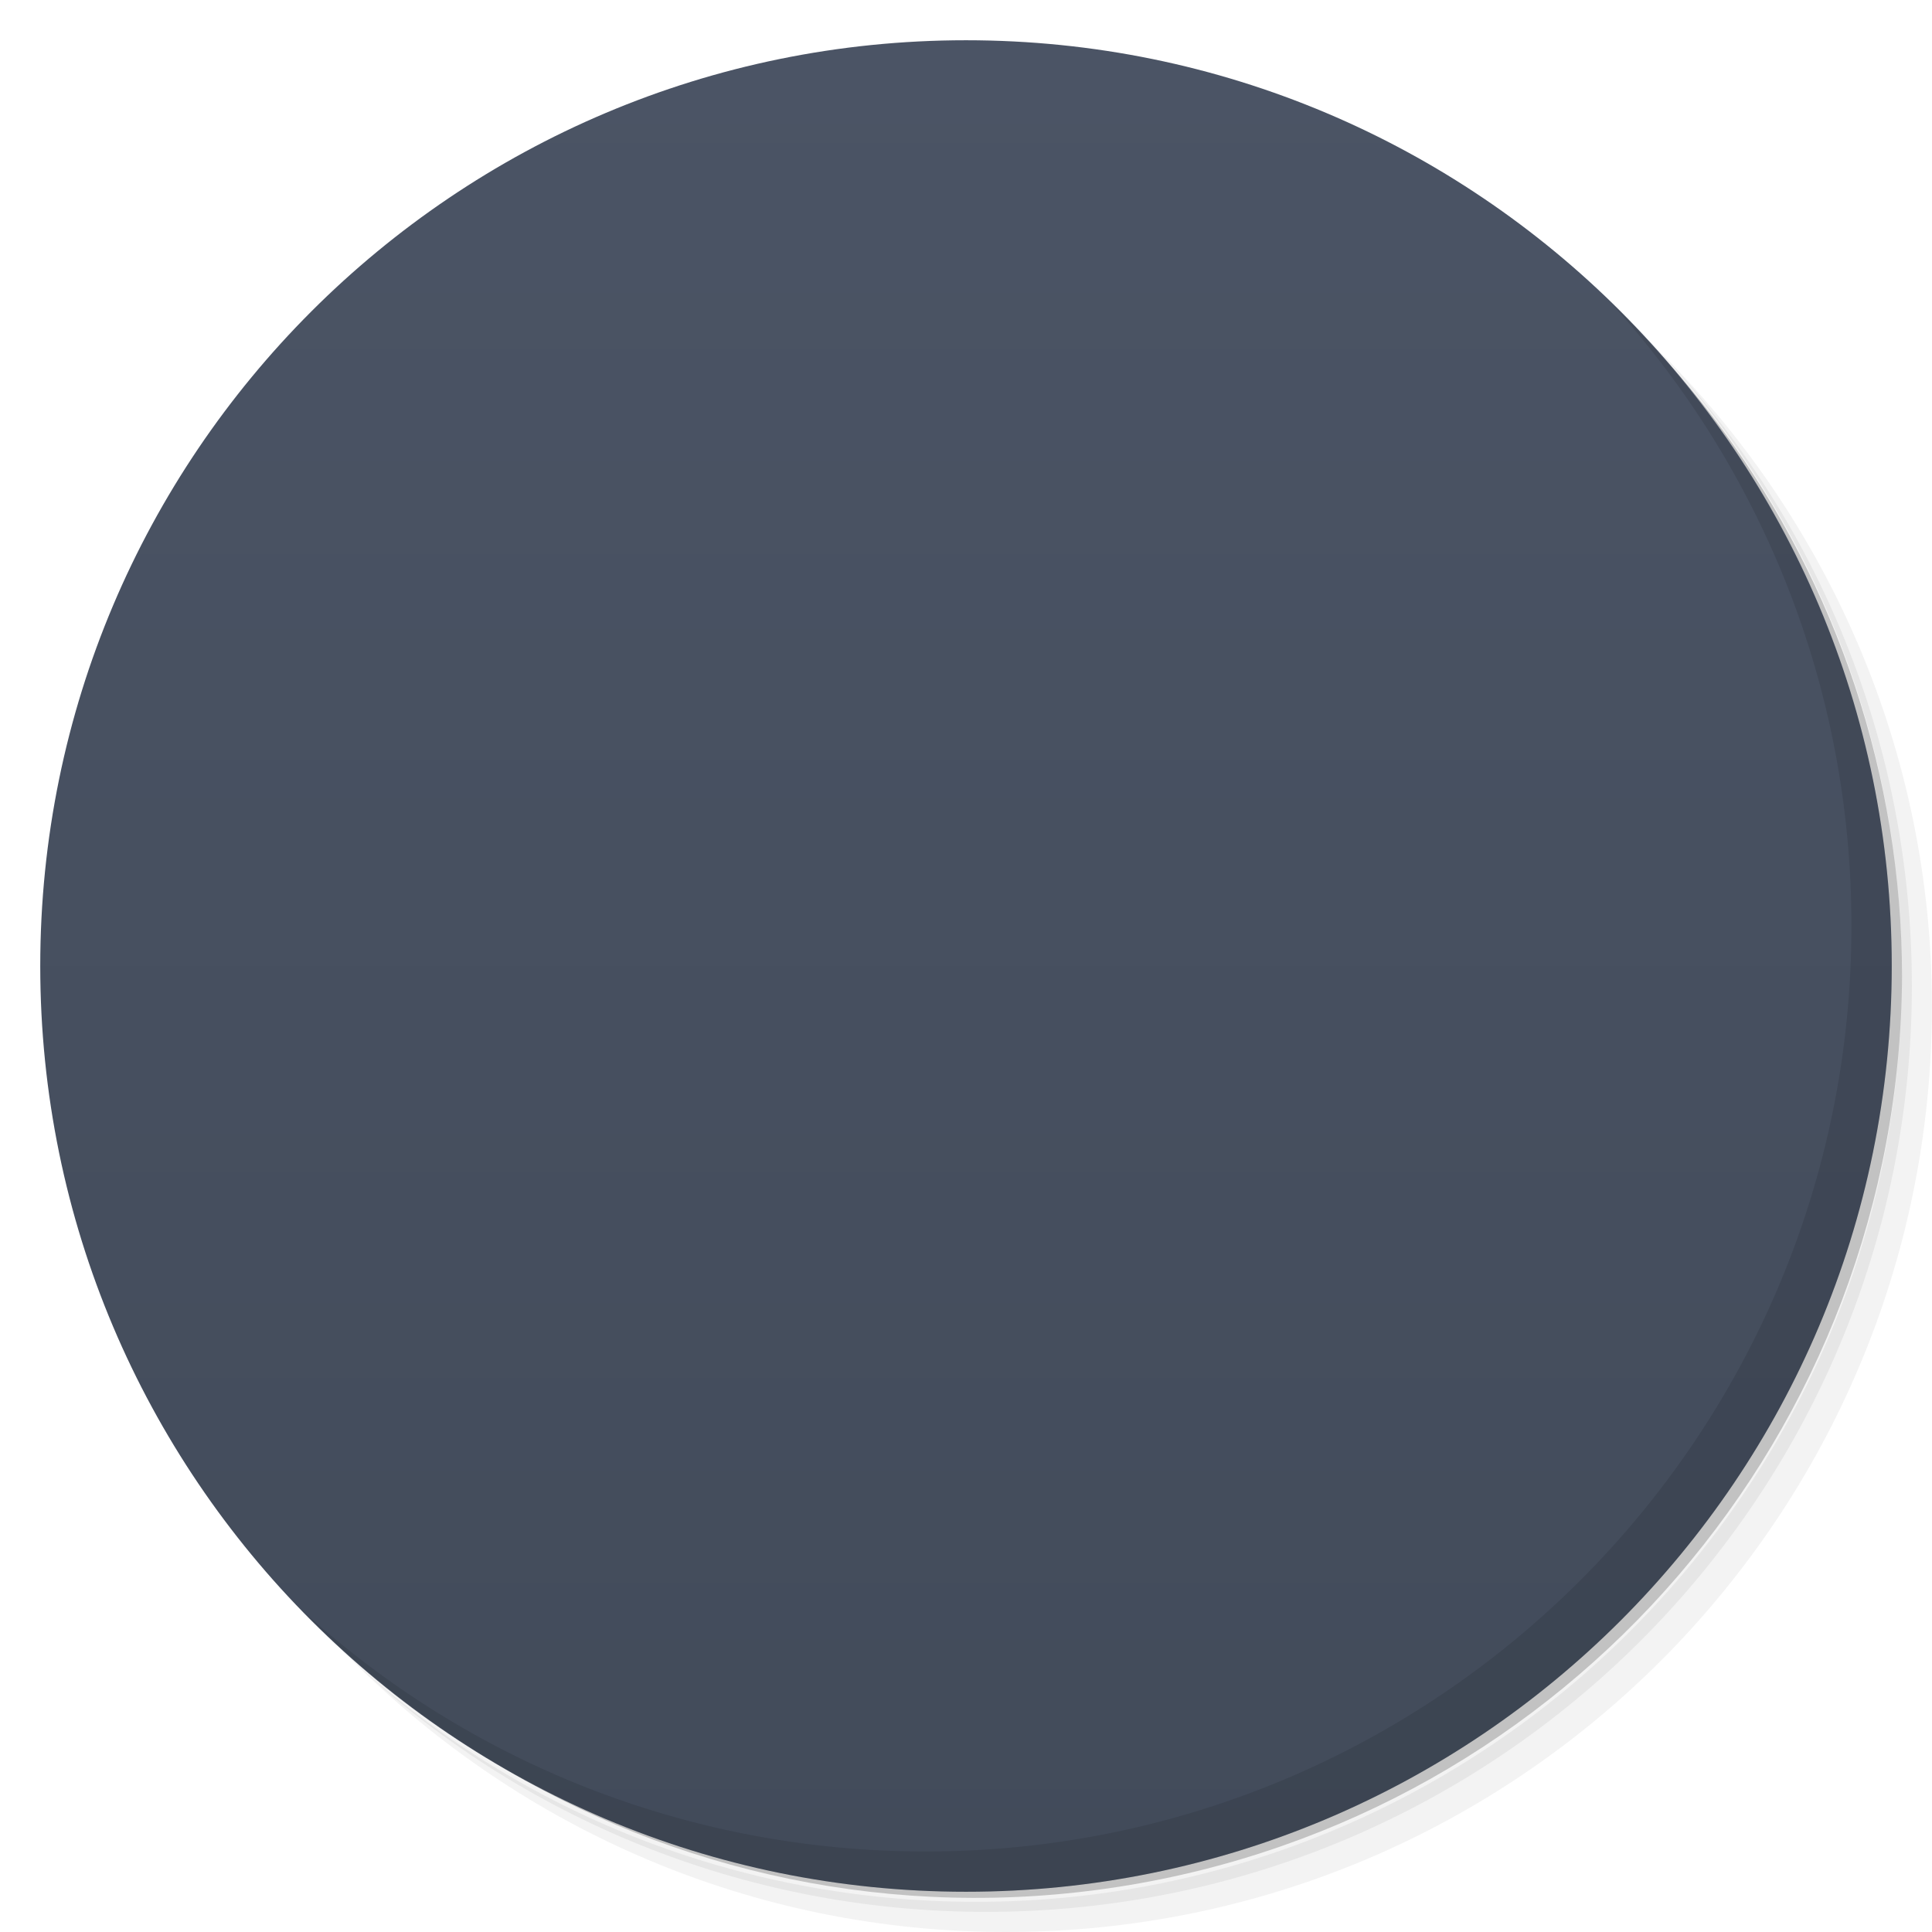
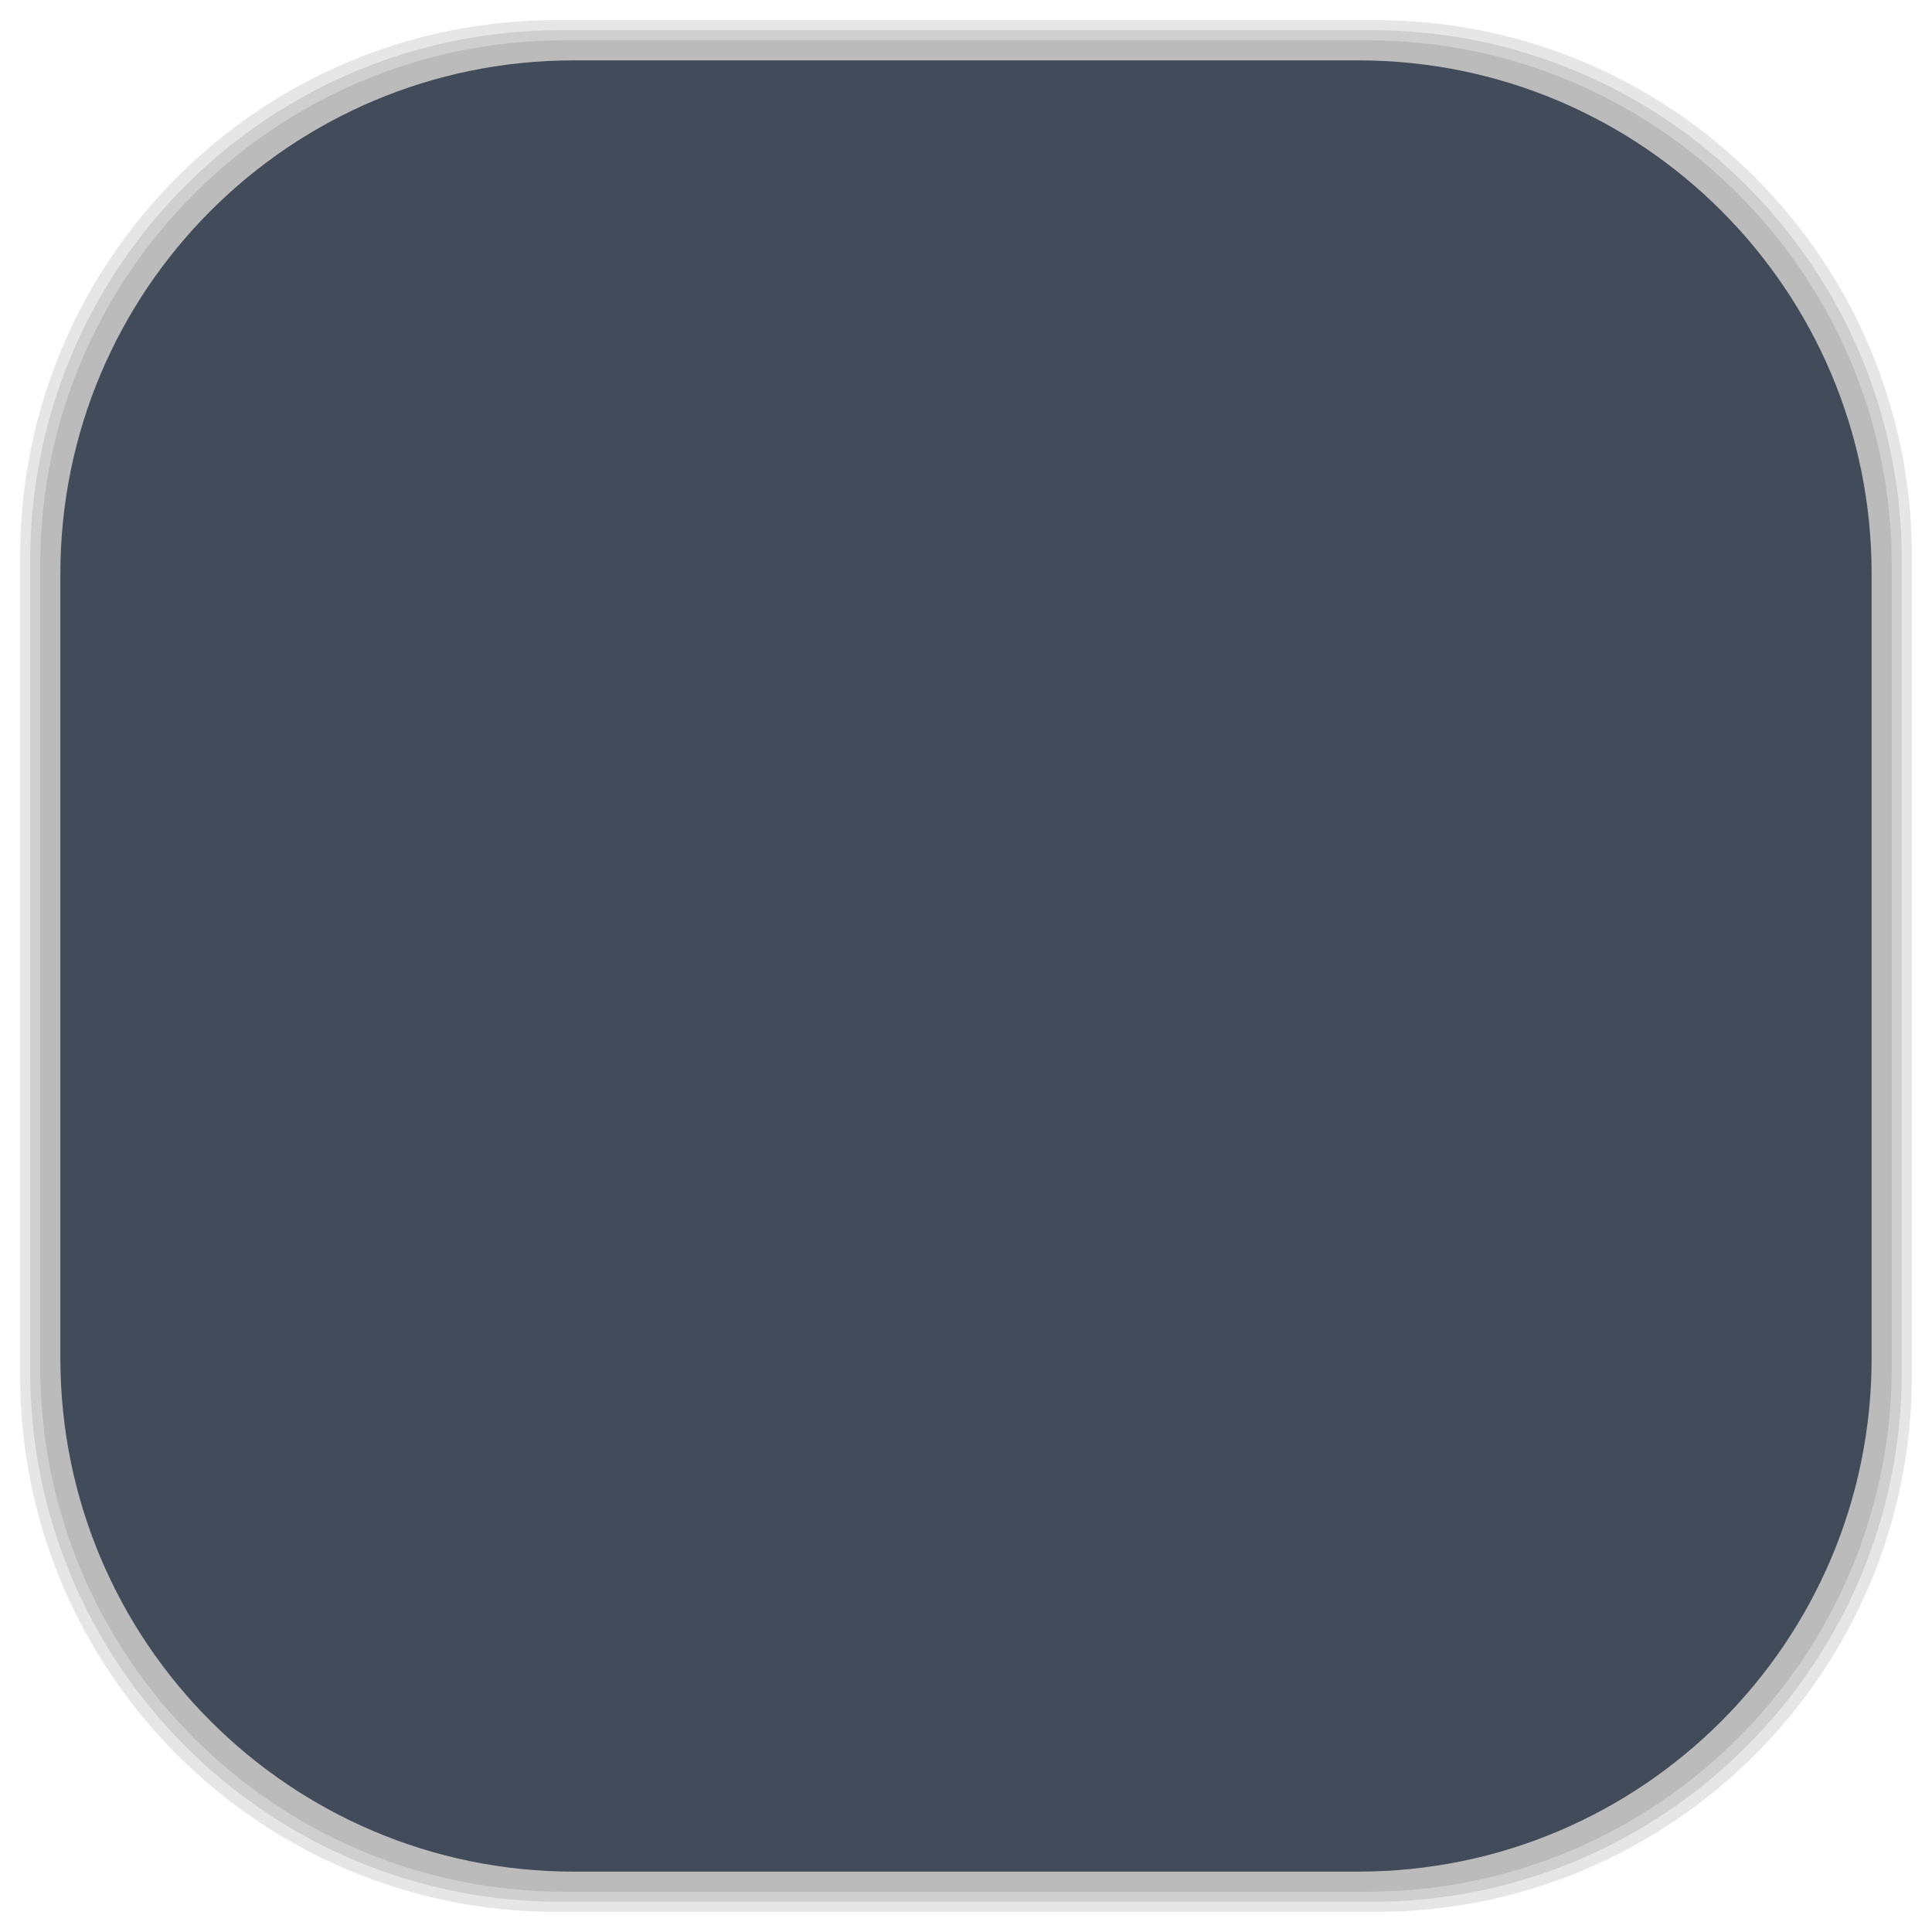
- <svg viewBox="0 0 48 48">
-   <defs>
+ <svg xmlns="http://www.w3.org/2000/svg" viewBox="0 0 48 48" id="svg2" version="1.1" width="100%" height="100%">
+   <defs id="defs4">
    <linearGradient id="linearGradient3764" x1="1" x2="47" gradientUnits="userSpaceOnUse" gradientTransform="matrix(0,-1,1,0,-1.5e-6,48)">
-       <stop stop-color="#424b5a" stop-opacity="1" />
-       <stop offset="1" stop-color="#4b5465" stop-opacity="1" />
+       <stop stop-color="#424b5a" stop-opacity="1" id="stop7" />
+       <stop offset="1" stop-color="#4b5465" stop-opacity="1" id="stop9" />
    </linearGradient>
    <clipPath id="clipPath-838482459">
-       <g transform="translate(0,-1004.362)">
-         <path d="m -24 13 c 0 1.105 -0.672 2 -1.5 2 -0.828 0 -1.5 -0.895 -1.5 -2 0 -1.105 0.672 -2 1.5 -2 0.828 0 1.5 0.895 1.5 2 z" transform="matrix(15.33333,0,0,11.5,415,878.8622)" fill="#1890d0" />
+       <g transform="translate(0,-1004.362)" id="g12">
+         <path d="m -24 13 c 0 1.105 -0.672 2 -1.5 2 -0.828 0 -1.5 -0.895 -1.5 -2 0 -1.105 0.672 -2 1.5 -2 0.828 0 1.5 0.895 1.5 2 z" transform="matrix(15.33333,0,0,11.5,415,878.8622)" fill="#1890d0" id="path14" />
      </g>
    </clipPath>
    <clipPath id="clipPath-844575495">
-       <g transform="translate(0,-1004.362)">
-         <path d="m -24 13 c 0 1.105 -0.672 2 -1.5 2 -0.828 0 -1.5 -0.895 -1.5 -2 0 -1.105 0.672 -2 1.5 -2 0.828 0 1.5 0.895 1.5 2 z" transform="matrix(15.33333,0,0,11.5,415,878.8622)" fill="#1890d0" />
+       <g transform="translate(0,-1004.362)" id="g17">
+         <path d="m -24 13 c 0 1.105 -0.672 2 -1.5 2 -0.828 0 -1.5 -0.895 -1.5 -2 0 -1.105 0.672 -2 1.5 -2 0.828 0 1.5 0.895 1.5 2 z" transform="matrix(15.33333,0,0,11.5,415,878.8622)" fill="#1890d0" id="path19" />
+       </g>
+     </clipPath>
+     <linearGradient id="linearGradient3764-5" x1="1" x2="47" gradientUnits="userSpaceOnUse" gradientTransform="matrix(0,-1,1,0,-1.5e-6,48)">
+       <stop stop-color="#b5945b" stop-opacity="1" id="stop7-7" />
+       <stop offset="1" stop-color="#bb9e69" stop-opacity="1" id="stop9-4" />
+     </linearGradient>
+     <clipPath id="clipPath-899834956">
+       <g transform="translate(0,-1004.362)" id="g12-5">
+         <path d="m -24 13 c 0 1.105 -0.672 2 -1.5 2 -0.828 0 -1.5 -0.895 -1.5 -2 0 -1.105 0.672 -2 1.5 -2 0.828 0 1.5 0.895 1.5 2 z" transform="matrix(15.33333,0,0,11.5,415,878.8622)" fill="#1890d0" id="path14-7" />
+       </g>
+     </clipPath>
+     <clipPath id="clipPath-909443126">
+       <g transform="translate(0,-1004.362)" id="g17-4">
+         <path d="m -24 13 c 0 1.105 -0.672 2 -1.5 2 -0.828 0 -1.5 -0.895 -1.5 -2 0 -1.105 0.672 -2 1.5 -2 0.828 0 1.5 0.895 1.5 2 z" transform="matrix(15.33333,0,0,11.5,415,878.8622)" fill="#1890d0" id="path19-6" />
+       </g>
+     </clipPath>
+     <clipPath id="clipPath-909443126-7">
+       <g transform="translate(0,-1004.362)" id="g17-2">
+         <path style="fill:#1890d0" d="m -24,13 c 0,1.105 -0.672,2 -1.5,2 -0.828,0 -1.5,-0.895 -1.5,-2 0,-1.105 0.672,-2 1.5,-2 0.828,0 1.5,0.895 1.5,2 z" transform="matrix(15.33333,0,0,11.5,415,878.8622)" id="path19-3" />
+       </g>
+     </clipPath>
+     <linearGradient id="linearGradient3759">
+       <stop id="stop3761" offset="0" style="stop-color:#a75e15;stop-opacity:1;" />
+       <stop id="stop3763" offset="1" style="stop-color:#ffffff;stop-opacity:0;" />
+     </linearGradient>
+     <linearGradient id="linearGradient3777">
+       <stop id="stop3779" offset="0" style="stop-color:#e0dd00;stop-opacity:1;" />
+       <stop id="stop3781" offset="1" style="stop-color:#000000;stop-opacity:0;" />
+     </linearGradient>
+     <clipPath id="clipPath-844575495-6">
+       <g transform="translate(0,-1004.362)" id="g17-21">
+         <path style="fill:#1890d0" d="m -24,13 c 0,1.105 -0.672,2 -1.5,2 -0.828,0 -1.5,-0.895 -1.5,-2 0,-1.105 0.672,-2 1.5,-2 0.828,0 1.5,0.895 1.5,2 z" transform="matrix(15.33333,0,0,11.5,415,878.8622)" id="path19-33" />
      </g>
    </clipPath>
  </defs>
-   <g>
-     <path d="m 36.31 5 c 5.859 4.062 9.688 10.831 9.688 18.5 c 0 12.426 -10.07 22.5 -22.5 22.5 c -7.669 0 -14.438 -3.828 -18.5 -9.688 c 1.037 1.822 2.306 3.499 3.781 4.969 c 4.085 3.712 9.514 5.969 15.469 5.969 c 12.703 0 23 -10.298 23 -23 c 0 -5.954 -2.256 -11.384 -5.969 -15.469 c -1.469 -1.475 -3.147 -2.744 -4.969 -3.781 z m 4.969 3.781 c 3.854 4.113 6.219 9.637 6.219 15.719 c 0 12.703 -10.297 23 -23 23 c -6.081 0 -11.606 -2.364 -15.719 -6.219 c 4.16 4.144 9.883 6.719 16.219 6.719 c 12.703 0 23 -10.298 23 -23 c 0 -6.335 -2.575 -12.06 -6.719 -16.219 z" opacity="0.05" />
-     <path d="m 41.28 8.781 c 3.712 4.085 5.969 9.514 5.969 15.469 c 0 12.703 -10.297 23 -23 23 c -5.954 0 -11.384 -2.256 -15.469 -5.969 c 4.113 3.854 9.637 6.219 15.719 6.219 c 12.703 0 23 -10.298 23 -23 c 0 -6.081 -2.364 -11.606 -6.219 -15.719 z" opacity="0.1" />
-     <path d="m 31.25 2.375 c 8.615 3.154 14.75 11.417 14.75 21.13 c 0 12.426 -10.07 22.5 -22.5 22.5 c -9.708 0 -17.971 -6.135 -21.12 -14.75 a 23 23 0 0 0 44.875 -7 a 23 23 0 0 0 -16 -21.875 z" opacity="0.2" />
+   <g id="g33" />
+   <g id="g3093">
+     <g id="layer2">
+       <rect ry="13.037" rx="13.037" y="1" x="1" height="46" width="46" id="rect3007" style="opacity:0.1;fill:#000000;fill-opacity:1;fill-rule:nonzero;stroke:none" />
+       <rect style="opacity:0.1;fill:#000000;fill-opacity:1;fill-rule:nonzero;stroke:none" id="rect3011" width="47" height="47" x="0.5" y="0.5" rx="13.32" ry="13.32" />
+       <rect style="opacity:0.1;fill:#000000;fill-opacity:1;fill-rule:nonzero;stroke:none" id="rect3013" width="46.5" height="46.5" x="0.75" y="0.75" rx="13.178" ry="13.178" />
+     </g>
+     <g style="display:inline" id="layer1">
+       <rect transform="matrix(0,-1,1,0,0,0)" ry="12.753" rx="12.753" y="1.5" x="-46.5" height="45" width="45" id="rect2988" style="fill:#424b5a;fill-opacity:1;fill-rule:nonzero;stroke:none" />
+     </g>
  </g>
-   <g>
-     <path d="m 24 1 c 12.703 0 23 10.297 23 23 c 0 12.703 -10.297 23 -23 23 -12.703 0 -23 -10.297 -23 -23 0 -12.703 10.297 -23 23 -23 z" fill="url(#linearGradient3764)" fill-opacity="1" />
-   </g>
-   <g />
-   <g>
-     <g clip-path="url(#clipPath-838482459)">
-       <g transform="translate(1,1)">
-         <g opacity="0.1">
-           <g>
-             <path d="m 12.996 14 l 18 0 c 0.555 0 1 0.449 1 1 l 0 18 c 0 0.551 -0.445 1 -1 1 l -18 0 c -0.551 0 -1 -0.449 -1 -1 l 0 -18 c 0 -0.551 0.449 -1 1 -1 m 0 0" fill="#000" stroke="none" fill-rule="nonzero" fill-opacity="1" />
-             <path d="m 31.996 22 l 6 -4 l 0 12 l -6 -4 l -1 0 l 0 -3 m 1 -1" fill="#000" stroke="none" fill-rule="nonzero" fill-opacity="1" />
-             <path d="m 27 23.996 c 0 2.762 -2.238 5 -5 5 c -2.762 0 -5 -2.238 -5 -5 c 0 -2.762 2.238 -5 5 -5 c 2.762 0 5 2.238 5 5 m 0 0" fill="#000" stroke="none" fill-rule="nonzero" fill-opacity="1" />
-           </g>
-         </g>
+   <g transform="translate(-0.996,0)" id="g51-7">
+     <g clip-path="url(#clipPath-844575495-6)" id="g53-8">
+       <g id="g55-4">
+         <path style="fill:#f9f9f9;fill-opacity:1;fill-rule:nonzero;stroke:none" d="m 12.996,14 18,0 c 0.555,0 1,0.449 1,1 l 0,18 c 0,0.551 -0.445,1 -1,1 l -18,0 c -0.551,0 -1,-0.449 -1,-1 l 0,-18 c 0,-0.551 0.449,-1 1,-1 m 0,0" id="path57-6" />
+         <path style="fill:#f9f9f9;fill-opacity:1;fill-rule:nonzero;stroke:none" d="m 31.996,22 6,-4 0,12 -6,-4 -1,0 0,-3 m 1,-1" id="path59-7" />
+         <path style="fill:#ec535b;fill-opacity:1;fill-rule:nonzero;stroke:none" d="m 27,23.996 c 0,2.762 -2.238,5 -5,5 -2.762,0 -5,-2.238 -5,-5 0,-2.762 2.238,-5 5,-5 2.762,0 5,2.238 5,5 m 0,0" id="path61-7" />
      </g>
    </g>
  </g>
-   <g>
-     <g clip-path="url(#clipPath-844575495)">
-       <g>
-         <path d="m 12.996 14 l 18 0 c 0.555 0 1 0.449 1 1 l 0 18 c 0 0.551 -0.445 1 -1 1 l -18 0 c -0.551 0 -1 -0.449 -1 -1 l 0 -18 c 0 -0.551 0.449 -1 1 -1 m 0 0" fill="#f9f9f9" stroke="none" fill-rule="nonzero" fill-opacity="1" />
-         <path d="m 31.996 22 l 6 -4 l 0 12 l -6 -4 l -1 0 l 0 -3 m 1 -1" fill="#f9f9f9" stroke="none" fill-rule="nonzero" fill-opacity="1" />
-         <path d="m 27 23.996 c 0 2.762 -2.238 5 -5 5 c -2.762 0 -5 -2.238 -5 -5 c 0 -2.762 2.238 -5 5 -5 c 2.762 0 5 2.238 5 5 m 0 0" fill="#ec535b" stroke="none" fill-rule="nonzero" fill-opacity="1" />
-       </g>
-     </g>
-   </g>
-   <g>
-     <path d="m 40.03 7.531 c 3.712 4.084 5.969 9.514 5.969 15.469 0 12.703 -10.297 23 -23 23 c -5.954 0 -11.384 -2.256 -15.469 -5.969 4.178 4.291 10.01 6.969 16.469 6.969 c 12.703 0 23 -10.298 23 -23 0 -6.462 -2.677 -12.291 -6.969 -16.469 z" opacity="0.1" />
-   </g>
</svg>
